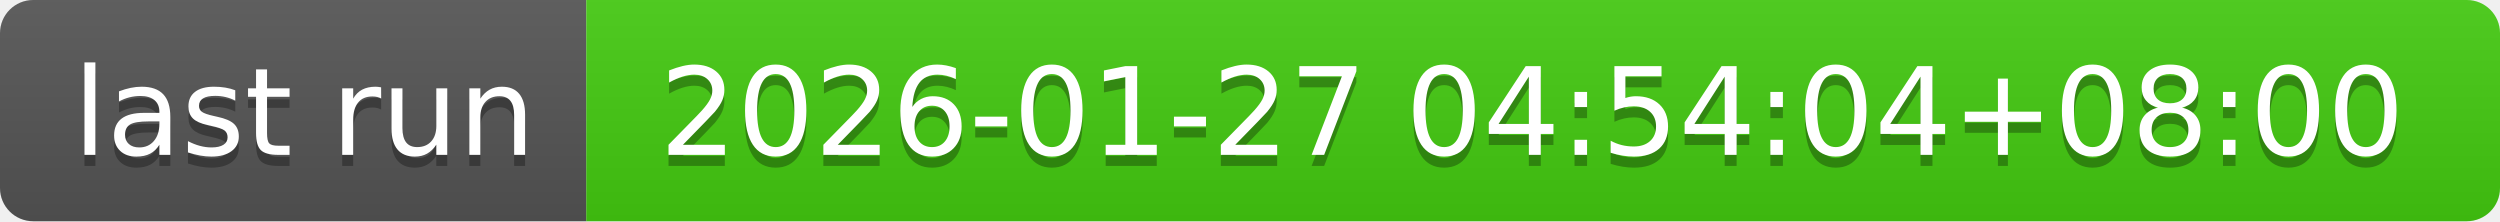
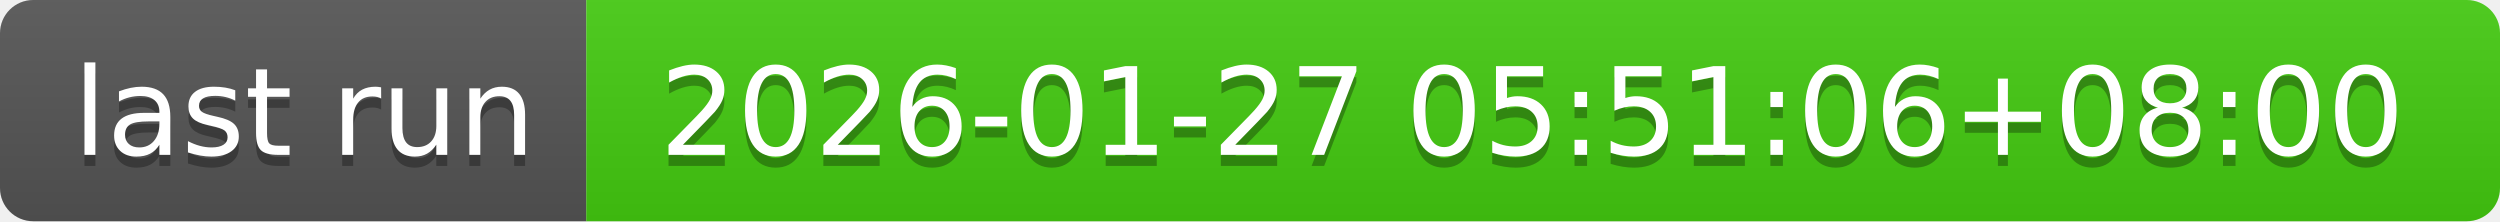
- <svg xmlns="http://www.w3.org/2000/svg" width="226" height="20" role="img" aria-label="last run: 2026-01-27 04:54:04+08:00">
+ <svg xmlns="http://www.w3.org/2000/svg" width="226" height="20" role="img" aria-label="last run: 2026-01-27 05:51:06+08:00">
  <linearGradient id="s" x2="0" y2="100%">
    <stop offset="0" stop-color="#bbb" stop-opacity=".1" />
    <stop offset="1" stop-opacity=".1" />
  </linearGradient>
  <clipPath id="r">
    <rect width="226" height="20" rx="3" fill="#fff" />
  </clipPath>
  <g clip-path="url(#r)">
    <rect width="53" height="20" fill="#555" />
    <rect x="53" width="173" height="20" fill="#4c1" />
    <rect width="226" height="20" fill="url(#s)" />
  </g>
  <g fill="#fff" text-anchor="middle" font-family="Verdana,Geneva,DejaVu Sans,sans-serif" text-rendering="geometricPrecision" font-size="110">
    <text aria-hidden="true" x="275" y="150" fill="#010101" fill-opacity=".3" transform="scale(.1)" textLength="430">last run</text>
    <text x="275" y="140" transform="scale(.1)" fill="#fff" textLength="430">last run</text>
-     <text aria-hidden="true" x="1385" y="150" fill="#010101" fill-opacity=".3" transform="scale(.1)" textLength="1630">2026-01-27 04:54:04+08:00</text>
-     <text x="1385" y="140" transform="scale(.1)" fill="#fff" textLength="1630">2026-01-27 04:54:04+08:00</text>
+     <text aria-hidden="true" x="1385" y="150" fill="#010101" fill-opacity=".3" transform="scale(.1)" textLength="1630">2026-01-27 05:51:06+08:00</text>
+     <text x="1385" y="140" transform="scale(.1)" fill="#fff" textLength="1630">2026-01-27 05:51:06+08:00</text>
  </g>
</svg>
